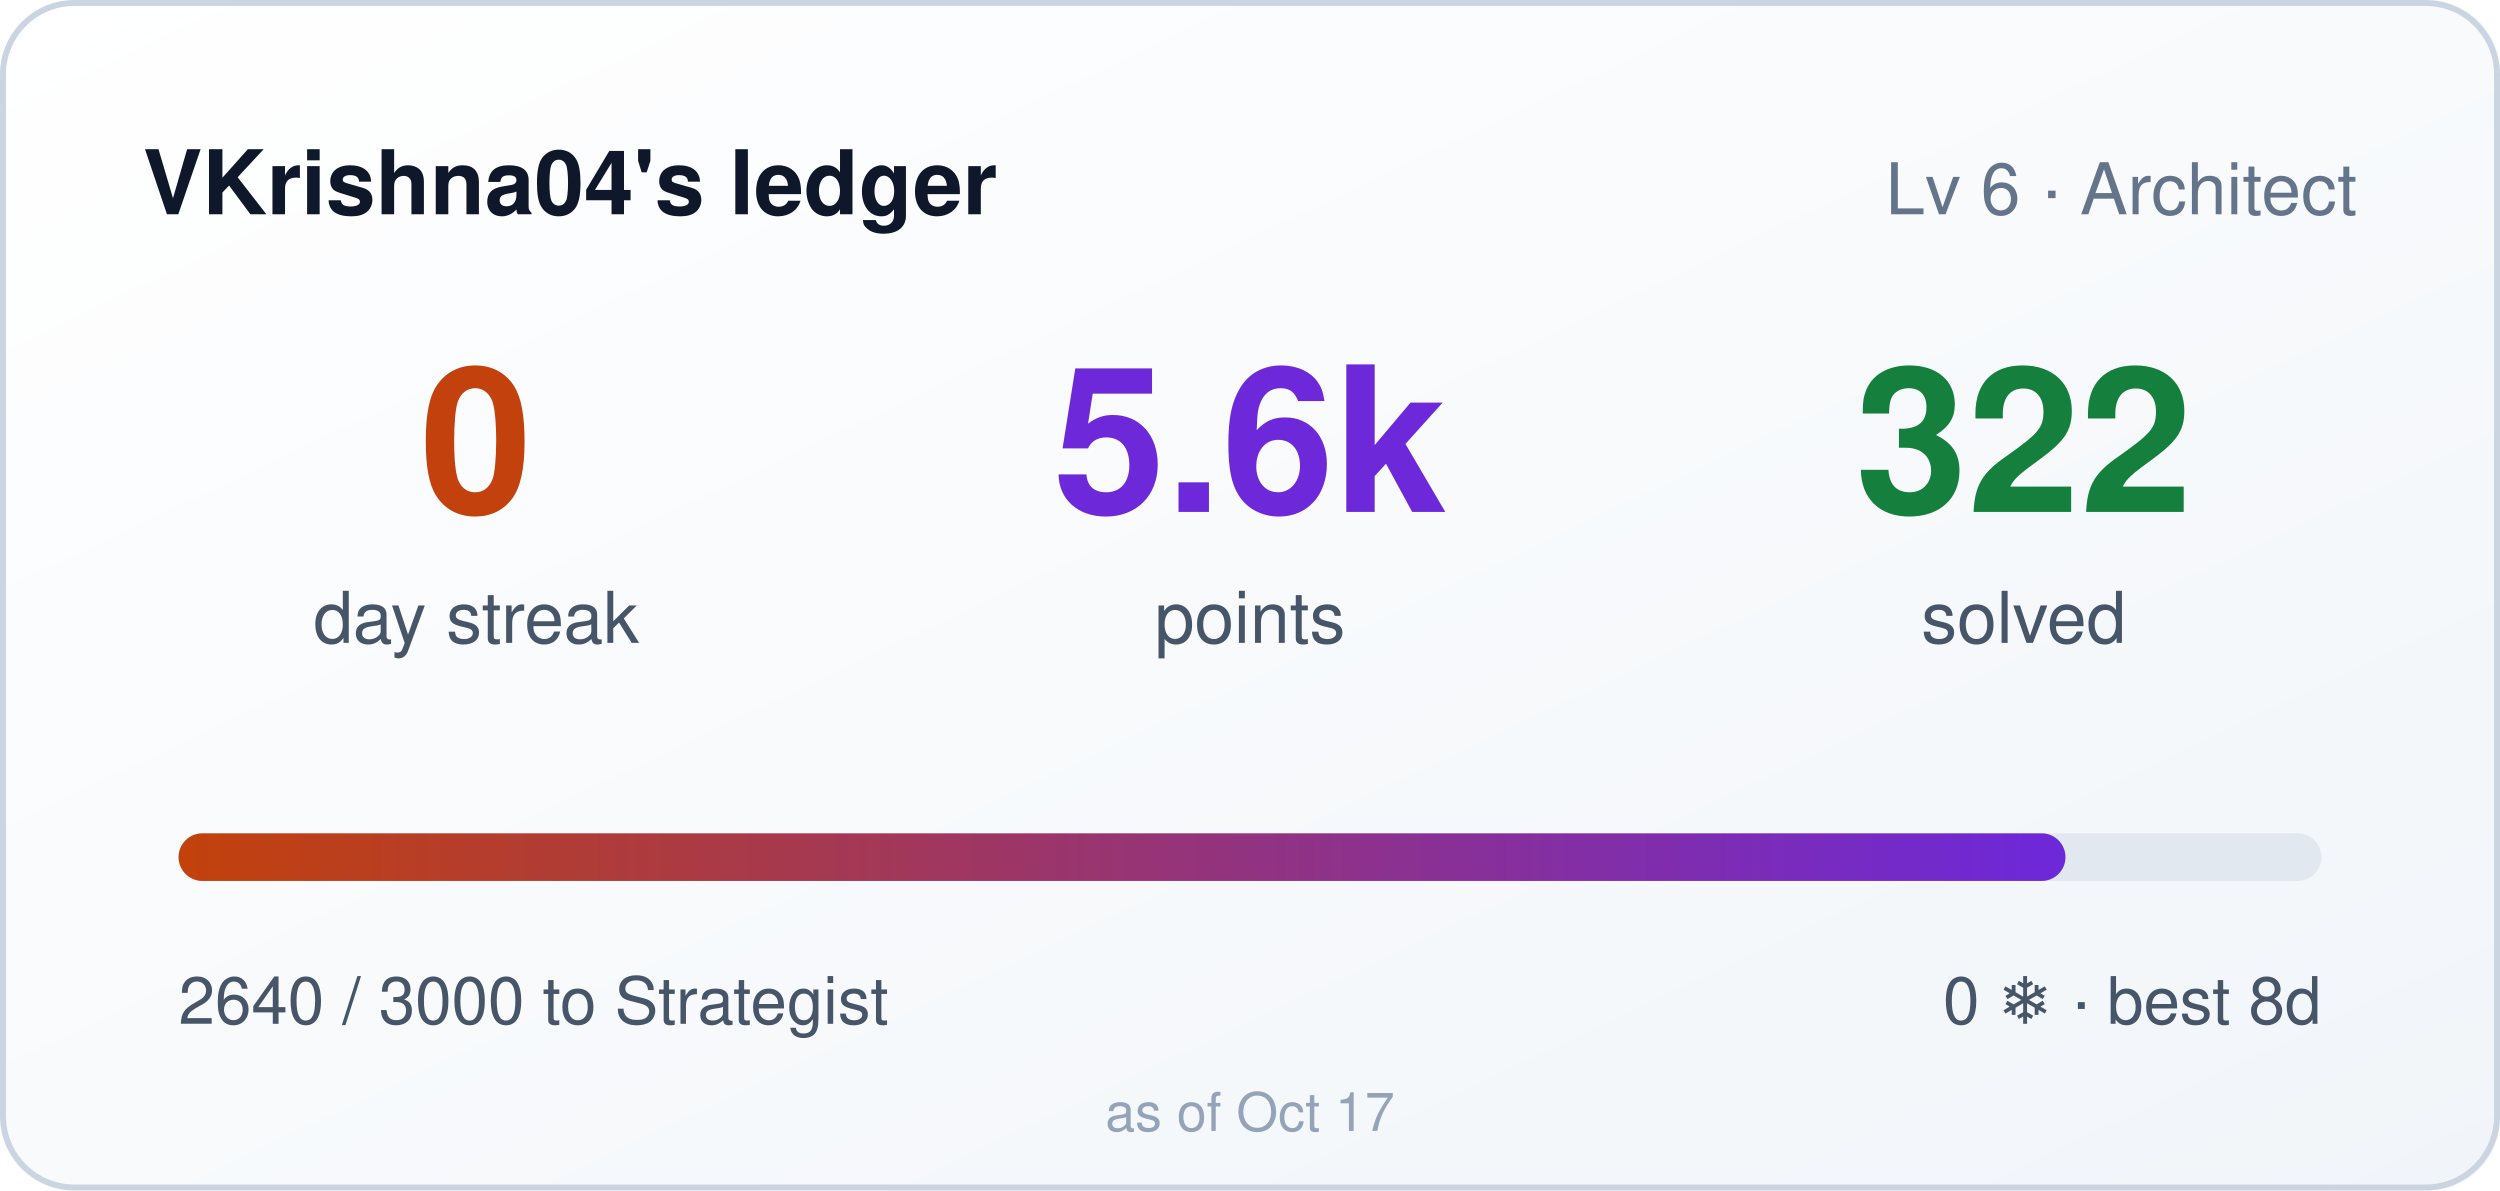
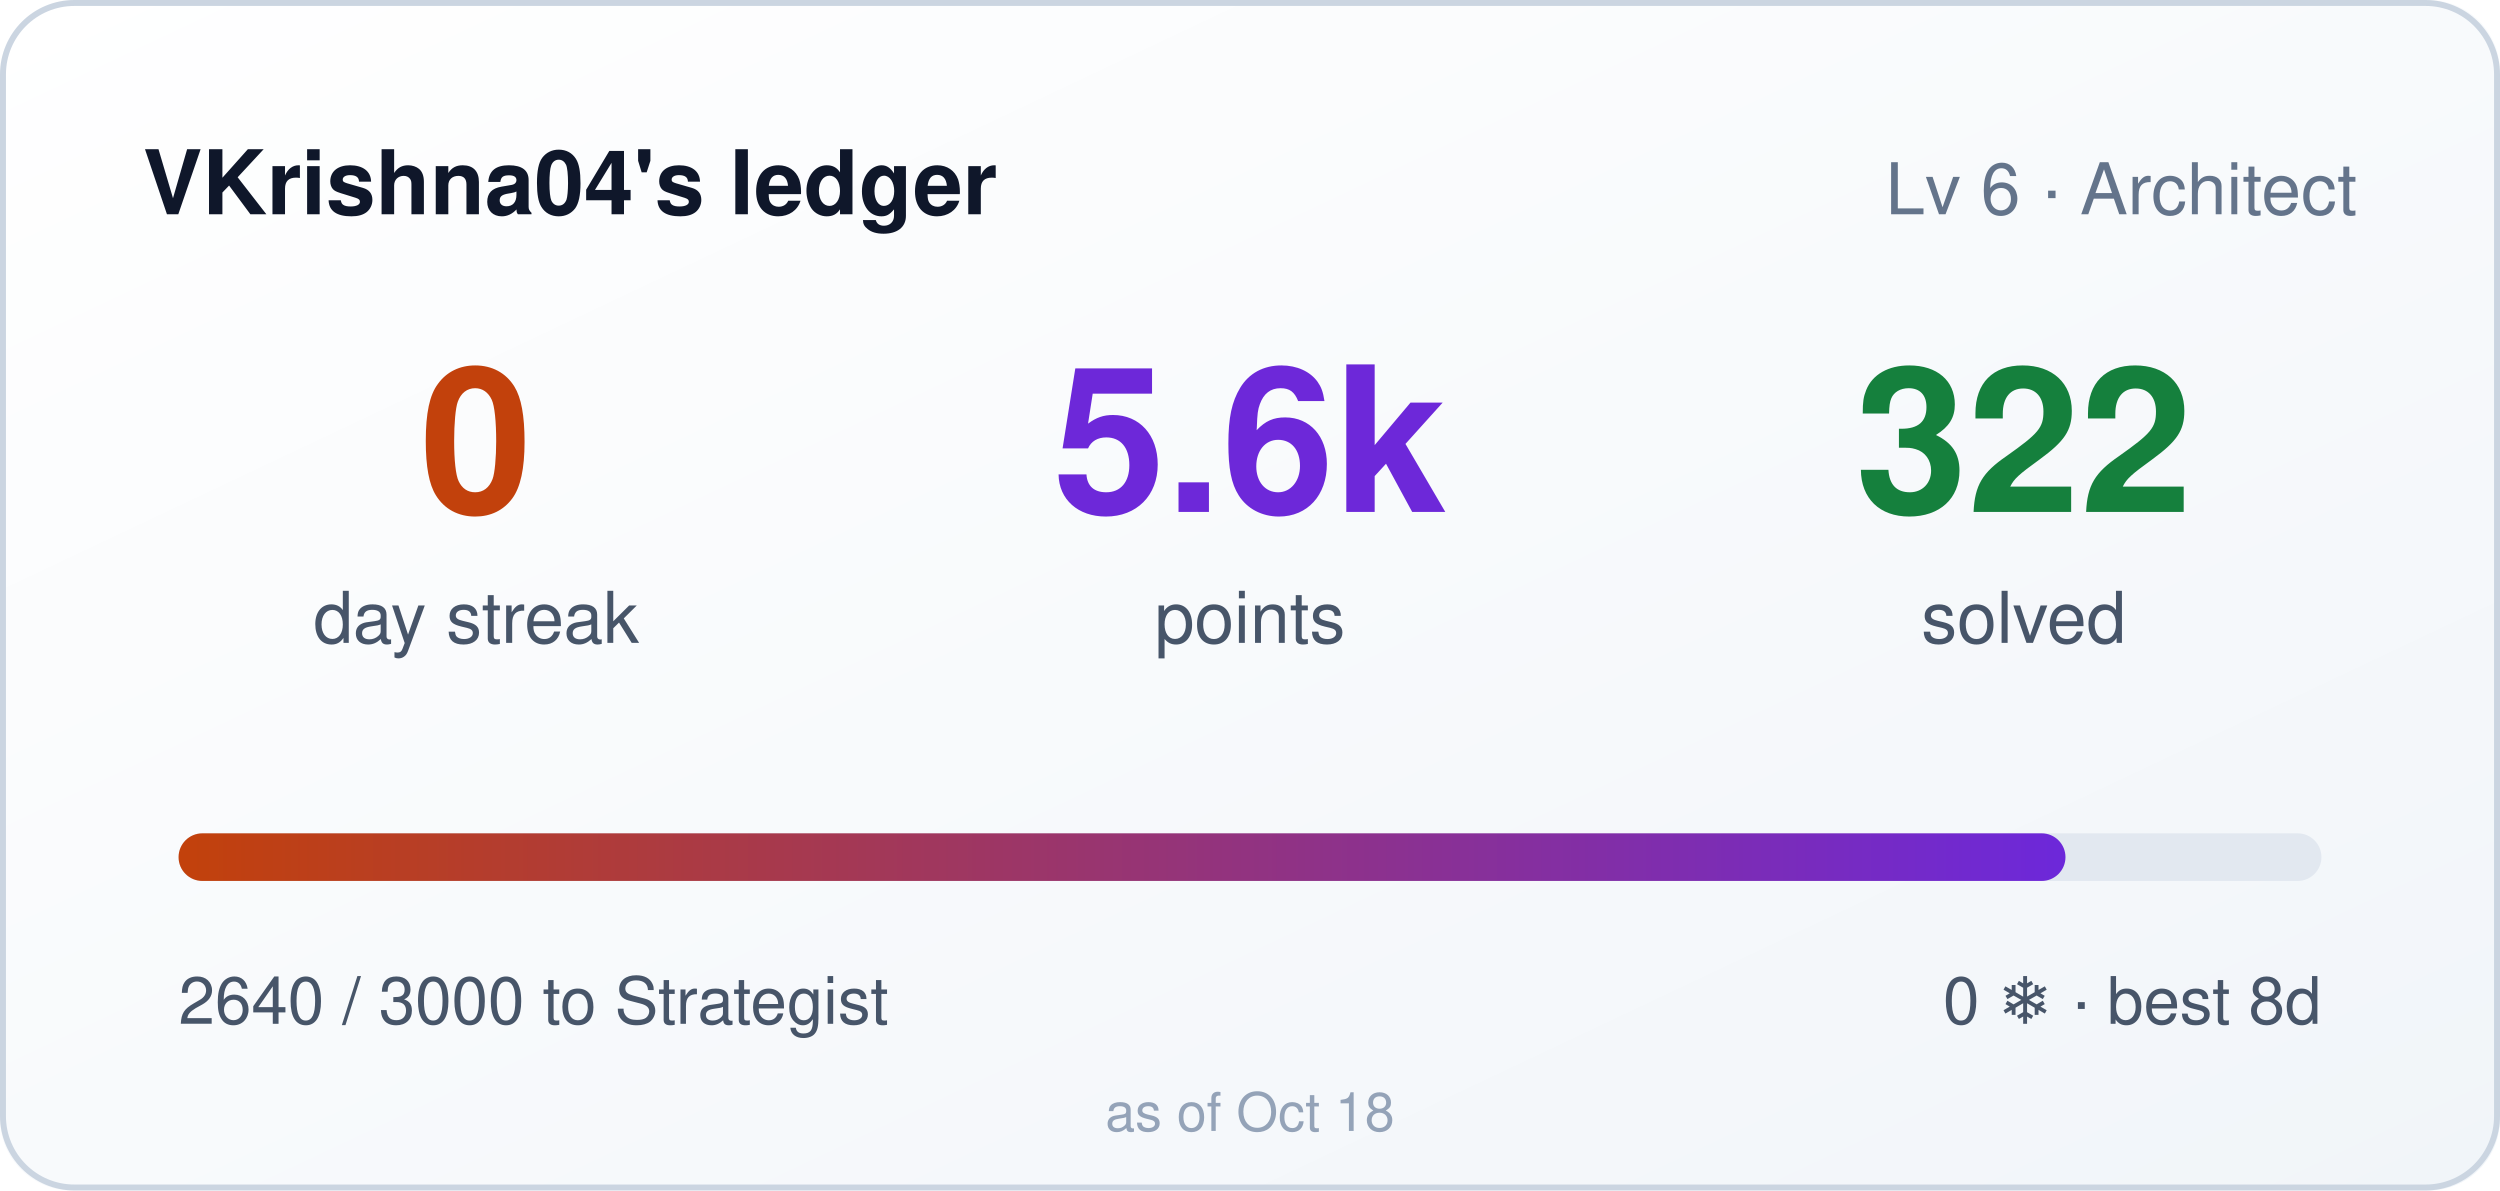
<svg xmlns="http://www.w3.org/2000/svg" width="420" height="200" role="img" aria-label="VKrishna04's ledger: 0 day streak, 5640 points">
  <style>
    .bar,.n{transform-box:fill-box}
    .bar{transform-origin:left center}
    @media (prefers-reduced-motion: no-preference){
      .bar{animation:cl-grow .9s cubic-bezier(.22,1,.36,1) both}
      .n{animation:cl-rise .5s ease-out both}
      .n2{animation-delay:.08s}
      .n3{animation-delay:.16s}
    }
    @keyframes cl-grow{from{transform:scaleX(0)}to{transform:scaleX(1)}}
    @keyframes cl-rise{from{opacity:0;transform:translateY(6px)}to{opacity:1;transform:none}}
  </style>
  <defs>
    <linearGradient id="bg" x1="0" y1="0" x2="1" y2="1">
      <stop offset="0" stop-color="#ffffff" />
      <stop offset="1" stop-color="#f1f5f9" />
    </linearGradient>
    <linearGradient id="bar" x1="0" y1="0" x2="1" y2="0">
      <stop offset="0" stop-color="#c2410c" />
      <stop offset="1" stop-color="#6d28d9" />
    </linearGradient>
  </defs>
  <rect width="420" height="200" rx="12" fill="url(#bg)" />
  <rect x="0.5" y="0.5" width="419" height="199" rx="12" fill="none" stroke="#cbd5e1" />
  <text x="24" y="36" fill="#0f172a" font-size="15" font-weight="600" font-family="Segoe UI,Helvetica,Arial,sans-serif">VKrishna04's ledger</text>
  <text x="396" y="36" fill="#64748b" font-size="12" text-anchor="end" font-family="Segoe UI,Helvetica,Arial,sans-serif">Lv 6 · Architect</text>
  <g font-family="Segoe UI,Helvetica,Arial,sans-serif">
    <text class="n n1" x="80" y="86" fill="#c2410c" font-size="34" font-weight="700" text-anchor="middle">0</text>
    <text x="80" y="108" fill="#475569" font-size="12" text-anchor="middle">day streak</text>
    <text class="n n2" x="210" y="86" fill="#6d28d9" font-size="34" font-weight="700" text-anchor="middle">5.6k</text>
    <text x="210" y="108" fill="#475569" font-size="12" text-anchor="middle">points</text>
    <text class="n n3" x="340" y="86" fill="#15803d" font-size="34" font-weight="700" text-anchor="middle">322</text>
    <text x="340" y="108" fill="#475569" font-size="12" text-anchor="middle">solved</text>
  </g>
  <rect x="30" y="140" width="360" height="8" rx="4" fill="#e2e8f0" />
  <rect class="bar" x="30" y="140" width="317" height="8" rx="4" fill="url(#bar)" />
  <text x="30" y="172" fill="#475569" font-size="11" font-family="Segoe UI,Helvetica,Arial,sans-serif">2640 / 3000 to Strategist</text>
  <text x="390" y="172" fill="#475569" font-size="11" text-anchor="end" font-family="Segoe UI,Helvetica,Arial,sans-serif">0 ❄ · best 8d</text>
-   <text x="210" y="190" fill="#94a3b8" font-size="9" text-anchor="middle" font-family="Segoe UI,Helvetica,Arial,sans-serif">as of Oct 17</text>
+   <text x="210" y="190" fill="#94a3b8" font-size="9" text-anchor="middle" font-family="Segoe UI,Helvetica,Arial,sans-serif">as of Oct 18</text>
</svg>
